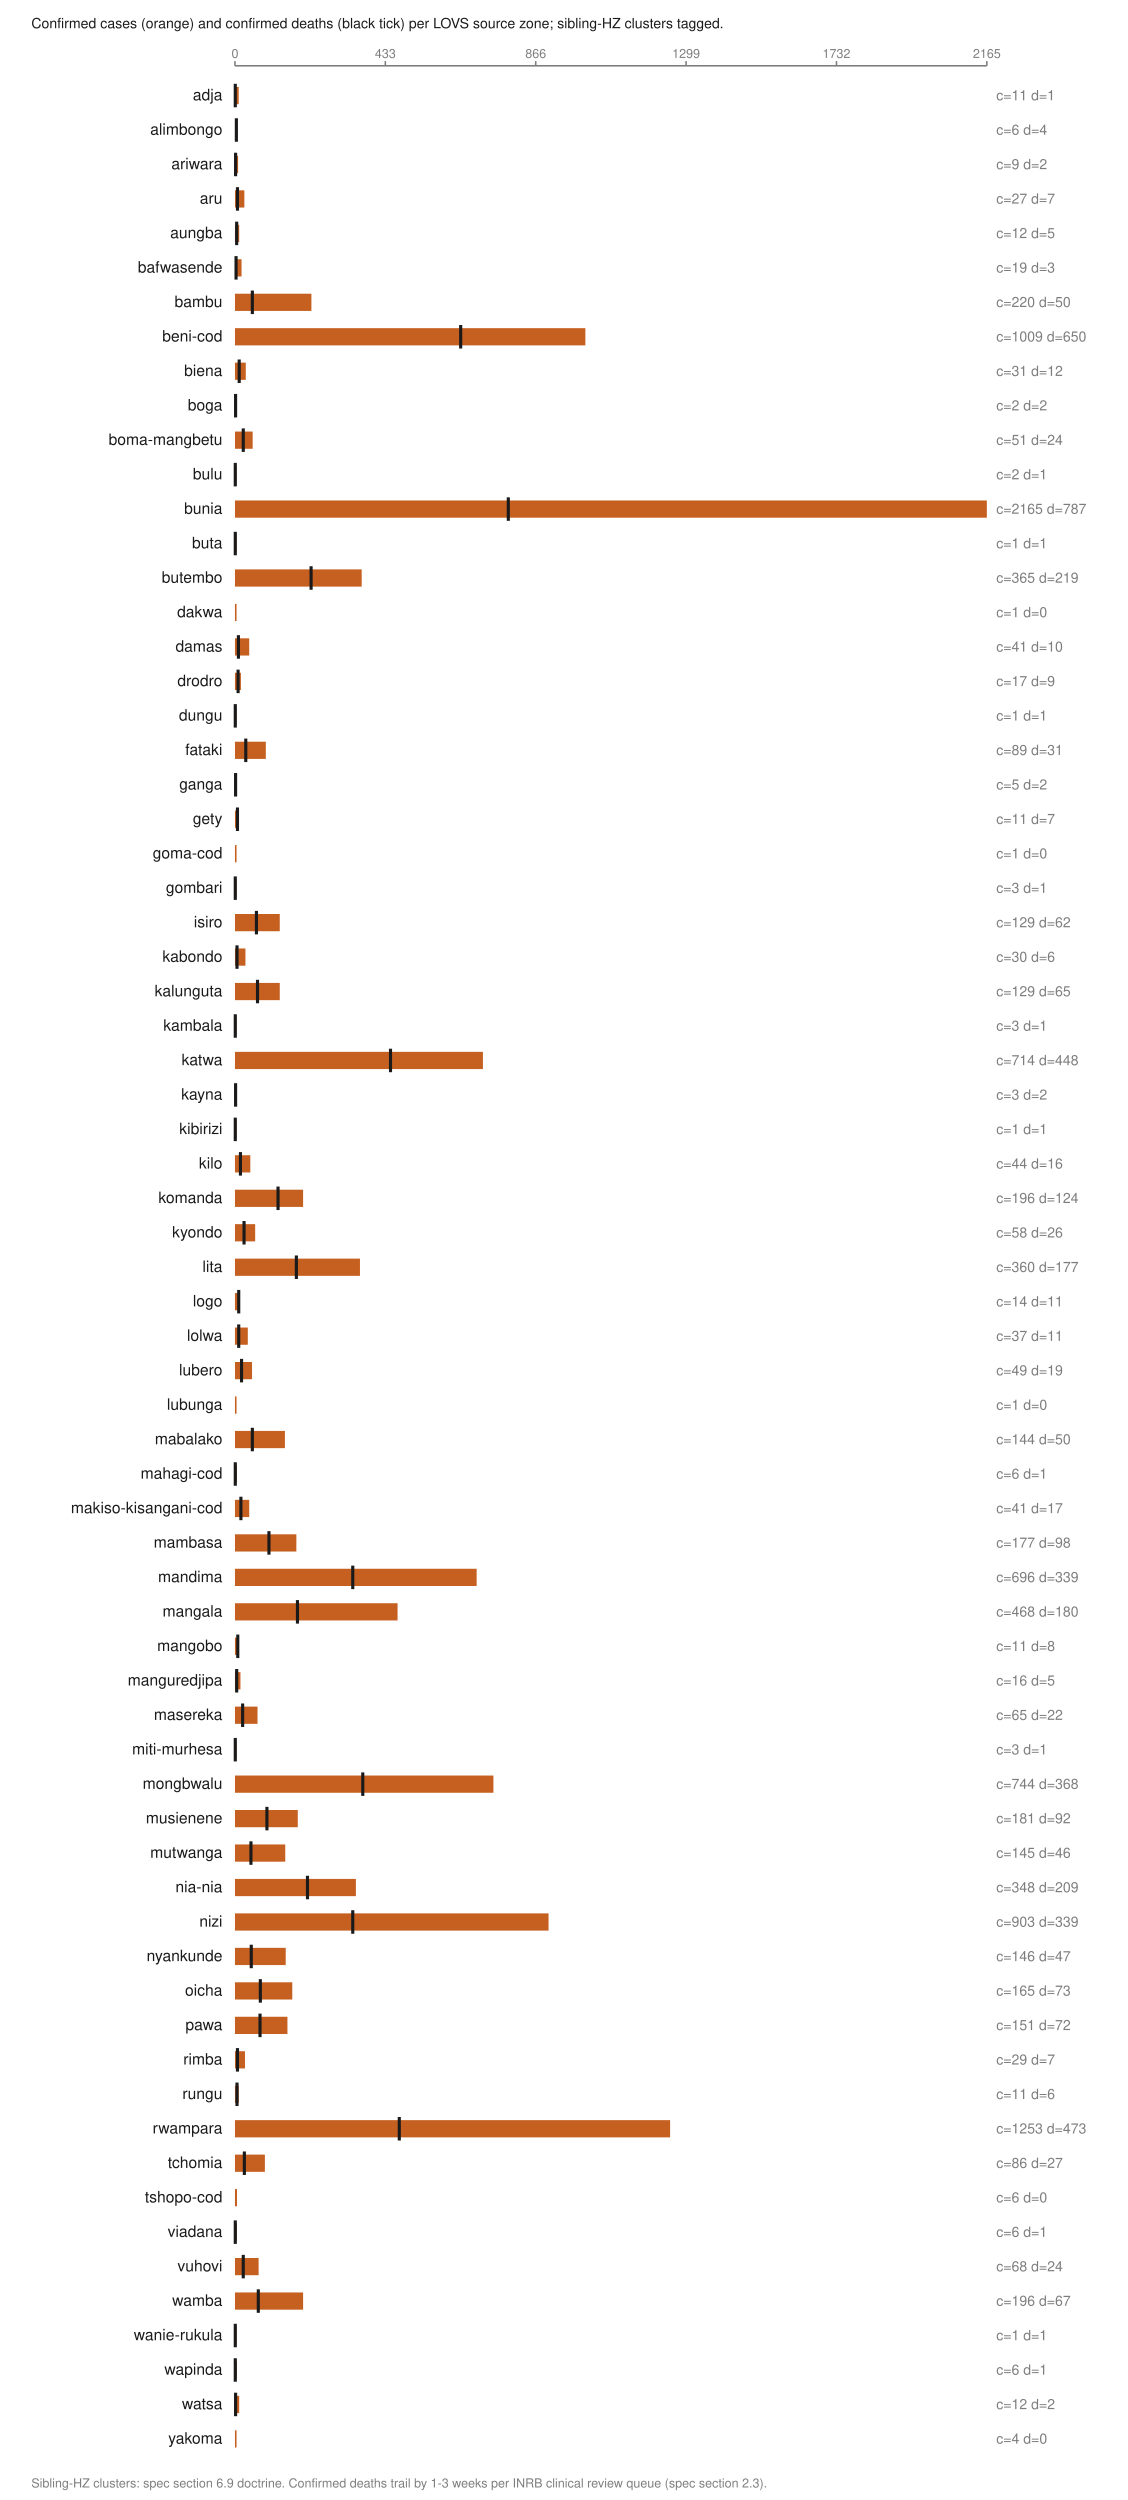
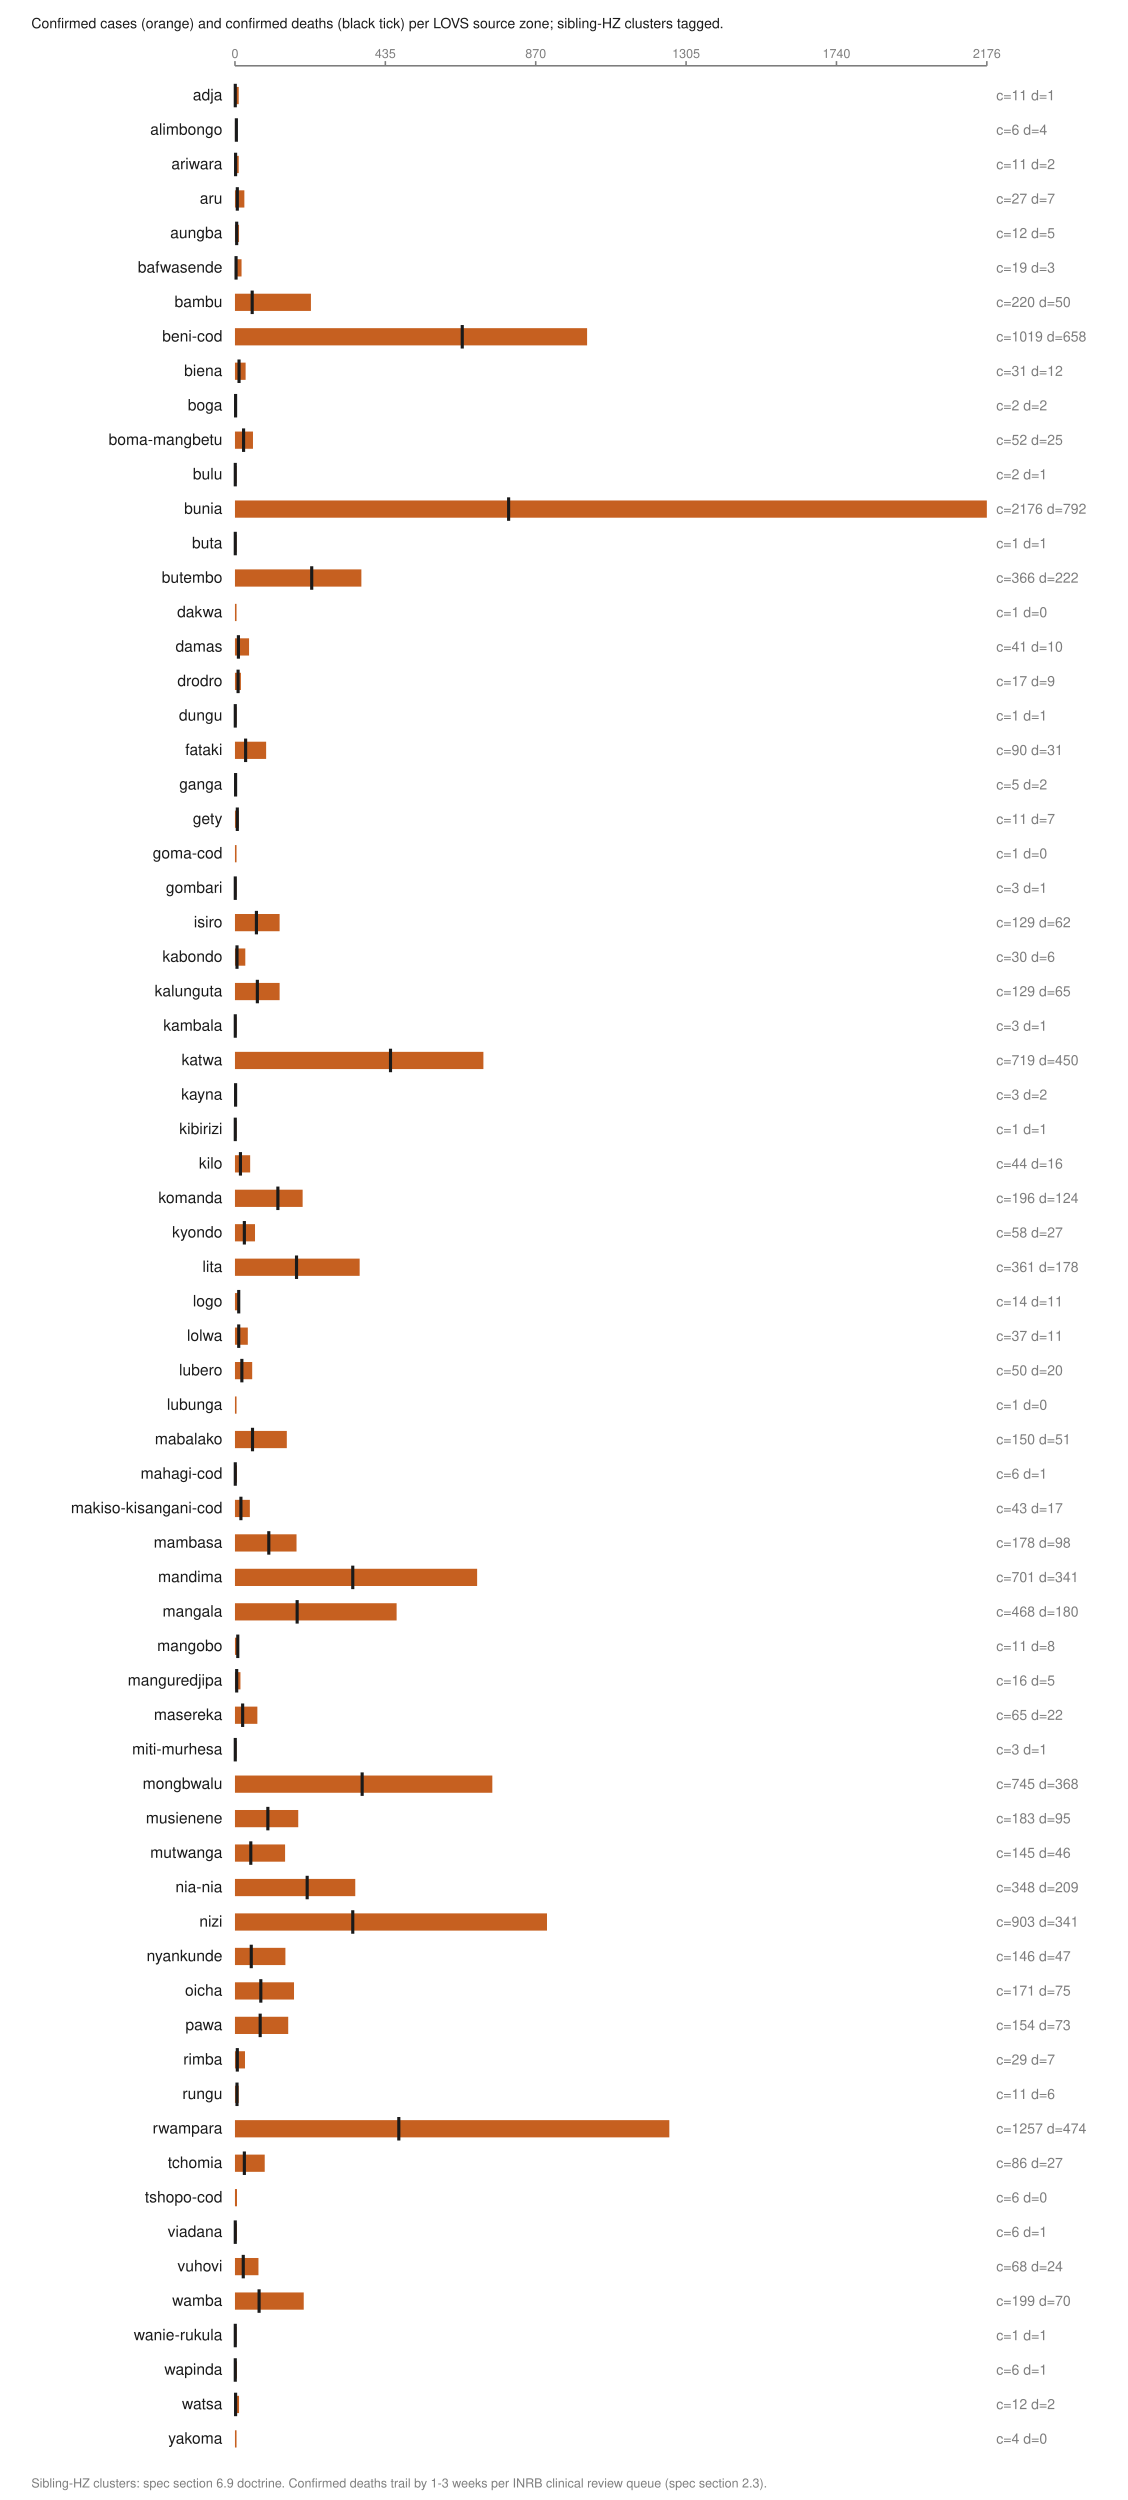
<svg xmlns="http://www.w3.org/2000/svg" viewBox="0 0 720 1596" width="720" height="1596" role="img" aria-labelledby="t">
  <text x="20.0" y="18.0" font-family="Helvetica,Arial,sans-serif" font-size="9" fill="#1a1a1a" font-weight="normal" text-anchor="start">Confirmed cases (orange) and confirmed deaths (black tick) per LOVS source zone; sibling-HZ clusters tagged.</text>
  <line x1="150.0" y1="42.0" x2="630.0" y2="42.0" stroke="#7d7d7d" stroke-width="1" />
  <line x1="150.0" y1="39.0" x2="150.0" y2="42.0" stroke="#7d7d7d" stroke-width="1" />
  <text x="150.0" y="37.0" font-family="Helvetica,Arial,sans-serif" font-size="8" fill="#7d7d7d" font-weight="normal" text-anchor="middle">0</text>
  <line x1="246.0" y1="39.0" x2="246.0" y2="42.0" stroke="#7d7d7d" stroke-width="1" />
-   <text x="246.0" y="37.0" font-family="Helvetica,Arial,sans-serif" font-size="8" fill="#7d7d7d" font-weight="normal" text-anchor="middle">433</text>
+   <text x="246.0" y="37.0" font-family="Helvetica,Arial,sans-serif" font-size="8" fill="#7d7d7d" font-weight="normal" text-anchor="middle">435</text>
  <line x1="342.0" y1="39.0" x2="342.0" y2="42.0" stroke="#7d7d7d" stroke-width="1" />
-   <text x="342.0" y="37.0" font-family="Helvetica,Arial,sans-serif" font-size="8" fill="#7d7d7d" font-weight="normal" text-anchor="middle">866</text>
+   <text x="342.0" y="37.0" font-family="Helvetica,Arial,sans-serif" font-size="8" fill="#7d7d7d" font-weight="normal" text-anchor="middle">870</text>
  <line x1="438.0" y1="39.0" x2="438.0" y2="42.0" stroke="#7d7d7d" stroke-width="1" />
-   <text x="438.0" y="37.0" font-family="Helvetica,Arial,sans-serif" font-size="8" fill="#7d7d7d" font-weight="normal" text-anchor="middle">1299</text>
+   <text x="438.0" y="37.0" font-family="Helvetica,Arial,sans-serif" font-size="8" fill="#7d7d7d" font-weight="normal" text-anchor="middle">1305</text>
  <line x1="534.0" y1="39.0" x2="534.0" y2="42.0" stroke="#7d7d7d" stroke-width="1" />
-   <text x="534.0" y="37.0" font-family="Helvetica,Arial,sans-serif" font-size="8" fill="#7d7d7d" font-weight="normal" text-anchor="middle">1732</text>
+   <text x="534.0" y="37.0" font-family="Helvetica,Arial,sans-serif" font-size="8" fill="#7d7d7d" font-weight="normal" text-anchor="middle">1740</text>
  <line x1="630.0" y1="39.0" x2="630.0" y2="42.0" stroke="#7d7d7d" stroke-width="1" />
-   <text x="630.0" y="37.0" font-family="Helvetica,Arial,sans-serif" font-size="8" fill="#7d7d7d" font-weight="normal" text-anchor="middle">2165</text>
+   <text x="630.0" y="37.0" font-family="Helvetica,Arial,sans-serif" font-size="8" fill="#7d7d7d" font-weight="normal" text-anchor="middle">2176</text>
  <text x="142.0" y="64.0" font-family="Helvetica,Arial,sans-serif" font-size="10" fill="#1a1a1a" font-weight="normal" text-anchor="end">adja</text>
  <rect x="150.0" y="55.5" width="2.4" height="11.0" fill="#c66020" />
  <line x1="150.2" y1="53.5" x2="150.2" y2="68.5" stroke="#1a1a1a" stroke-width="2" />
  <text x="636.0" y="64.0" font-family="Helvetica,Arial,sans-serif" font-size="9" fill="#7d7d7d" font-weight="normal" text-anchor="start">c=11 d=1</text>
  <text x="142.0" y="86.0" font-family="Helvetica,Arial,sans-serif" font-size="10" fill="#1a1a1a" font-weight="normal" text-anchor="end">alimbongo</text>
  <rect x="150.0" y="77.5" width="1.3" height="11.0" fill="#c66020" />
  <line x1="150.9" y1="75.5" x2="150.9" y2="90.5" stroke="#1a1a1a" stroke-width="2" />
  <text x="636.0" y="86.0" font-family="Helvetica,Arial,sans-serif" font-size="9" fill="#7d7d7d" font-weight="normal" text-anchor="start">c=6 d=4</text>
  <text x="142.0" y="108.0" font-family="Helvetica,Arial,sans-serif" font-size="10" fill="#1a1a1a" font-weight="normal" text-anchor="end">ariwara</text>
-   <rect x="150.0" y="99.5" width="2.0" height="11.0" fill="#c66020" />
+   <rect x="150.0" y="99.5" width="2.4" height="11.0" fill="#c66020" />
  <line x1="150.4" y1="97.5" x2="150.4" y2="112.5" stroke="#1a1a1a" stroke-width="2" />
-   <text x="636.0" y="108.0" font-family="Helvetica,Arial,sans-serif" font-size="9" fill="#7d7d7d" font-weight="normal" text-anchor="start">c=9 d=2</text>
+   <text x="636.0" y="108.0" font-family="Helvetica,Arial,sans-serif" font-size="9" fill="#7d7d7d" font-weight="normal" text-anchor="start">c=11 d=2</text>
  <text x="142.0" y="130.0" font-family="Helvetica,Arial,sans-serif" font-size="10" fill="#1a1a1a" font-weight="normal" text-anchor="end">aru</text>
  <rect x="150.0" y="121.5" width="6.0" height="11.0" fill="#c66020" />
-   <line x1="151.6" y1="119.5" x2="151.6" y2="134.5" stroke="#1a1a1a" stroke-width="2" />
+   <line x1="151.5" y1="119.5" x2="151.5" y2="134.5" stroke="#1a1a1a" stroke-width="2" />
  <text x="636.0" y="130.0" font-family="Helvetica,Arial,sans-serif" font-size="9" fill="#7d7d7d" font-weight="normal" text-anchor="start">c=27 d=7</text>
  <text x="142.0" y="152.0" font-family="Helvetica,Arial,sans-serif" font-size="10" fill="#1a1a1a" font-weight="normal" text-anchor="end">aungba</text>
-   <rect x="150.0" y="143.5" width="2.7" height="11.0" fill="#c66020" />
+   <rect x="150.0" y="143.5" width="2.6" height="11.0" fill="#c66020" />
  <line x1="151.1" y1="141.5" x2="151.1" y2="156.5" stroke="#1a1a1a" stroke-width="2" />
  <text x="636.0" y="152.0" font-family="Helvetica,Arial,sans-serif" font-size="9" fill="#7d7d7d" font-weight="normal" text-anchor="start">c=12 d=5</text>
  <text x="142.0" y="174.0" font-family="Helvetica,Arial,sans-serif" font-size="10" fill="#1a1a1a" font-weight="normal" text-anchor="end">bafwasende</text>
  <rect x="150.0" y="165.5" width="4.2" height="11.0" fill="#c66020" />
  <line x1="150.7" y1="163.5" x2="150.7" y2="178.5" stroke="#1a1a1a" stroke-width="2" />
  <text x="636.0" y="174.0" font-family="Helvetica,Arial,sans-serif" font-size="9" fill="#7d7d7d" font-weight="normal" text-anchor="start">c=19 d=3</text>
  <text x="142.0" y="196.0" font-family="Helvetica,Arial,sans-serif" font-size="10" fill="#1a1a1a" font-weight="normal" text-anchor="end">bambu</text>
-   <rect x="150.0" y="187.5" width="48.8" height="11.0" fill="#c66020" />
-   <line x1="161.1" y1="185.5" x2="161.1" y2="200.5" stroke="#1a1a1a" stroke-width="2" />
+   <rect x="150.0" y="187.5" width="48.5" height="11.0" fill="#c66020" />
+   <line x1="161.0" y1="185.5" x2="161.0" y2="200.5" stroke="#1a1a1a" stroke-width="2" />
  <text x="636.0" y="196.0" font-family="Helvetica,Arial,sans-serif" font-size="9" fill="#7d7d7d" font-weight="normal" text-anchor="start">c=220 d=50</text>
  <text x="142.0" y="218.0" font-family="Helvetica,Arial,sans-serif" font-size="10" fill="#1a1a1a" font-weight="normal" text-anchor="end">beni-cod</text>
-   <rect x="150.0" y="209.5" width="223.7" height="11.0" fill="#c66020" />
-   <line x1="294.1" y1="207.5" x2="294.1" y2="222.5" stroke="#1a1a1a" stroke-width="2" />
-   <text x="636.0" y="218.0" font-family="Helvetica,Arial,sans-serif" font-size="9" fill="#7d7d7d" font-weight="normal" text-anchor="start">c=1009 d=650</text>
+   <rect x="150.0" y="209.5" width="224.8" height="11.0" fill="#c66020" />
+   <line x1="295.1" y1="207.5" x2="295.1" y2="222.5" stroke="#1a1a1a" stroke-width="2" />
+   <text x="636.0" y="218.0" font-family="Helvetica,Arial,sans-serif" font-size="9" fill="#7d7d7d" font-weight="normal" text-anchor="start">c=1019 d=658</text>
  <text x="142.0" y="240.0" font-family="Helvetica,Arial,sans-serif" font-size="10" fill="#1a1a1a" font-weight="normal" text-anchor="end">biena</text>
-   <rect x="150.0" y="231.5" width="6.9" height="11.0" fill="#c66020" />
-   <line x1="152.7" y1="229.5" x2="152.7" y2="244.5" stroke="#1a1a1a" stroke-width="2" />
+   <rect x="150.0" y="231.5" width="6.8" height="11.0" fill="#c66020" />
+   <line x1="152.6" y1="229.5" x2="152.6" y2="244.5" stroke="#1a1a1a" stroke-width="2" />
  <text x="636.0" y="240.0" font-family="Helvetica,Arial,sans-serif" font-size="9" fill="#7d7d7d" font-weight="normal" text-anchor="start">c=31 d=12</text>
  <text x="142.0" y="262.0" font-family="Helvetica,Arial,sans-serif" font-size="10" fill="#1a1a1a" font-weight="normal" text-anchor="end">boga</text>
  <rect x="150.0" y="253.5" width="1.0" height="11.0" fill="#c66020" />
  <line x1="150.4" y1="251.5" x2="150.4" y2="266.5" stroke="#1a1a1a" stroke-width="2" />
  <text x="636.0" y="262.0" font-family="Helvetica,Arial,sans-serif" font-size="9" fill="#7d7d7d" font-weight="normal" text-anchor="start">c=2 d=2</text>
  <text x="142.0" y="284.0" font-family="Helvetica,Arial,sans-serif" font-size="10" fill="#1a1a1a" font-weight="normal" text-anchor="end">boma-mangbetu</text>
-   <rect x="150.0" y="275.5" width="11.3" height="11.0" fill="#c66020" />
-   <line x1="155.3" y1="273.5" x2="155.3" y2="288.5" stroke="#1a1a1a" stroke-width="2" />
-   <text x="636.0" y="284.0" font-family="Helvetica,Arial,sans-serif" font-size="9" fill="#7d7d7d" font-weight="normal" text-anchor="start">c=51 d=24</text>
+   <rect x="150.0" y="275.5" width="11.5" height="11.0" fill="#c66020" />
+   <line x1="155.5" y1="273.5" x2="155.5" y2="288.5" stroke="#1a1a1a" stroke-width="2" />
+   <text x="636.0" y="284.0" font-family="Helvetica,Arial,sans-serif" font-size="9" fill="#7d7d7d" font-weight="normal" text-anchor="start">c=52 d=25</text>
  <text x="142.0" y="306.0" font-family="Helvetica,Arial,sans-serif" font-size="10" fill="#1a1a1a" font-weight="normal" text-anchor="end">bulu</text>
  <rect x="150.0" y="297.5" width="1.0" height="11.0" fill="#c66020" />
  <line x1="150.2" y1="295.5" x2="150.2" y2="310.5" stroke="#1a1a1a" stroke-width="2" />
  <text x="636.0" y="306.0" font-family="Helvetica,Arial,sans-serif" font-size="9" fill="#7d7d7d" font-weight="normal" text-anchor="start">c=2 d=1</text>
  <text x="142.0" y="328.0" font-family="Helvetica,Arial,sans-serif" font-size="10" fill="#1a1a1a" font-weight="normal" text-anchor="end">bunia</text>
  <rect x="150.0" y="319.5" width="480.0" height="11.0" fill="#c66020" />
-   <line x1="324.5" y1="317.5" x2="324.5" y2="332.5" stroke="#1a1a1a" stroke-width="2" />
-   <text x="636.0" y="328.0" font-family="Helvetica,Arial,sans-serif" font-size="9" fill="#7d7d7d" font-weight="normal" text-anchor="start">c=2165 d=787</text>
+   <line x1="324.7" y1="317.5" x2="324.7" y2="332.5" stroke="#1a1a1a" stroke-width="2" />
+   <text x="636.0" y="328.0" font-family="Helvetica,Arial,sans-serif" font-size="9" fill="#7d7d7d" font-weight="normal" text-anchor="start">c=2176 d=792</text>
  <text x="142.0" y="350.0" font-family="Helvetica,Arial,sans-serif" font-size="10" fill="#1a1a1a" font-weight="normal" text-anchor="end">buta</text>
  <rect x="150.0" y="341.5" width="1.0" height="11.0" fill="#c66020" />
  <line x1="150.2" y1="339.5" x2="150.2" y2="354.5" stroke="#1a1a1a" stroke-width="2" />
  <text x="636.0" y="350.0" font-family="Helvetica,Arial,sans-serif" font-size="9" fill="#7d7d7d" font-weight="normal" text-anchor="start">c=1 d=1</text>
  <text x="142.0" y="372.0" font-family="Helvetica,Arial,sans-serif" font-size="10" fill="#1a1a1a" font-weight="normal" text-anchor="end">butembo</text>
-   <rect x="150.0" y="363.5" width="80.9" height="11.0" fill="#c66020" />
-   <line x1="198.6" y1="361.5" x2="198.6" y2="376.5" stroke="#1a1a1a" stroke-width="2" />
-   <text x="636.0" y="372.0" font-family="Helvetica,Arial,sans-serif" font-size="9" fill="#7d7d7d" font-weight="normal" text-anchor="start">c=365 d=219</text>
+   <rect x="150.0" y="363.5" width="80.7" height="11.0" fill="#c66020" />
+   <line x1="199.0" y1="361.5" x2="199.0" y2="376.5" stroke="#1a1a1a" stroke-width="2" />
+   <text x="636.0" y="372.0" font-family="Helvetica,Arial,sans-serif" font-size="9" fill="#7d7d7d" font-weight="normal" text-anchor="start">c=366 d=222</text>
  <text x="142.0" y="394.0" font-family="Helvetica,Arial,sans-serif" font-size="10" fill="#1a1a1a" font-weight="normal" text-anchor="end">dakwa</text>
  <rect x="150.0" y="385.5" width="1.0" height="11.0" fill="#c66020" />
  <text x="636.0" y="394.0" font-family="Helvetica,Arial,sans-serif" font-size="9" fill="#7d7d7d" font-weight="normal" text-anchor="start">c=1 d=0</text>
  <text x="142.0" y="416.0" font-family="Helvetica,Arial,sans-serif" font-size="10" fill="#1a1a1a" font-weight="normal" text-anchor="end">damas</text>
-   <rect x="150.0" y="407.5" width="9.1" height="11.0" fill="#c66020" />
+   <rect x="150.0" y="407.5" width="9.0" height="11.0" fill="#c66020" />
  <line x1="152.2" y1="405.5" x2="152.2" y2="420.5" stroke="#1a1a1a" stroke-width="2" />
  <text x="636.0" y="416.0" font-family="Helvetica,Arial,sans-serif" font-size="9" fill="#7d7d7d" font-weight="normal" text-anchor="start">c=41 d=10</text>
  <text x="142.0" y="438.0" font-family="Helvetica,Arial,sans-serif" font-size="10" fill="#1a1a1a" font-weight="normal" text-anchor="end">drodro</text>
  <rect x="150.0" y="429.5" width="3.8" height="11.0" fill="#c66020" />
  <line x1="152.0" y1="427.5" x2="152.0" y2="442.5" stroke="#1a1a1a" stroke-width="2" />
  <text x="636.0" y="438.0" font-family="Helvetica,Arial,sans-serif" font-size="9" fill="#7d7d7d" font-weight="normal" text-anchor="start">c=17 d=9</text>
  <text x="142.0" y="460.0" font-family="Helvetica,Arial,sans-serif" font-size="10" fill="#1a1a1a" font-weight="normal" text-anchor="end">dungu</text>
  <rect x="150.0" y="451.5" width="1.0" height="11.0" fill="#c66020" />
  <line x1="150.2" y1="449.5" x2="150.2" y2="464.5" stroke="#1a1a1a" stroke-width="2" />
  <text x="636.0" y="460.0" font-family="Helvetica,Arial,sans-serif" font-size="9" fill="#7d7d7d" font-weight="normal" text-anchor="start">c=1 d=1</text>
  <text x="142.0" y="482.0" font-family="Helvetica,Arial,sans-serif" font-size="10" fill="#1a1a1a" font-weight="normal" text-anchor="end">fataki</text>
-   <rect x="150.0" y="473.5" width="19.7" height="11.0" fill="#c66020" />
-   <line x1="156.9" y1="471.5" x2="156.9" y2="486.5" stroke="#1a1a1a" stroke-width="2" />
-   <text x="636.0" y="482.0" font-family="Helvetica,Arial,sans-serif" font-size="9" fill="#7d7d7d" font-weight="normal" text-anchor="start">c=89 d=31</text>
+   <rect x="150.0" y="473.5" width="19.9" height="11.0" fill="#c66020" />
+   <line x1="156.8" y1="471.5" x2="156.8" y2="486.5" stroke="#1a1a1a" stroke-width="2" />
+   <text x="636.0" y="482.0" font-family="Helvetica,Arial,sans-serif" font-size="9" fill="#7d7d7d" font-weight="normal" text-anchor="start">c=90 d=31</text>
  <text x="142.0" y="504.0" font-family="Helvetica,Arial,sans-serif" font-size="10" fill="#1a1a1a" font-weight="normal" text-anchor="end">ganga</text>
  <rect x="150.0" y="495.5" width="1.1" height="11.0" fill="#c66020" />
  <line x1="150.4" y1="493.5" x2="150.4" y2="508.5" stroke="#1a1a1a" stroke-width="2" />
  <text x="636.0" y="504.0" font-family="Helvetica,Arial,sans-serif" font-size="9" fill="#7d7d7d" font-weight="normal" text-anchor="start">c=5 d=2</text>
  <text x="142.0" y="526.0" font-family="Helvetica,Arial,sans-serif" font-size="10" fill="#1a1a1a" font-weight="normal" text-anchor="end">gety</text>
  <rect x="150.0" y="517.5" width="2.4" height="11.0" fill="#c66020" />
-   <line x1="151.6" y1="515.5" x2="151.6" y2="530.5" stroke="#1a1a1a" stroke-width="2" />
+   <line x1="151.5" y1="515.5" x2="151.5" y2="530.5" stroke="#1a1a1a" stroke-width="2" />
  <text x="636.0" y="526.0" font-family="Helvetica,Arial,sans-serif" font-size="9" fill="#7d7d7d" font-weight="normal" text-anchor="start">c=11 d=7</text>
  <text x="142.0" y="548.0" font-family="Helvetica,Arial,sans-serif" font-size="10" fill="#1a1a1a" font-weight="normal" text-anchor="end">goma-cod</text>
  <rect x="150.0" y="539.5" width="1.0" height="11.0" fill="#c66020" />
  <text x="636.0" y="548.0" font-family="Helvetica,Arial,sans-serif" font-size="9" fill="#7d7d7d" font-weight="normal" text-anchor="start">c=1 d=0</text>
  <text x="142.0" y="570.0" font-family="Helvetica,Arial,sans-serif" font-size="10" fill="#1a1a1a" font-weight="normal" text-anchor="end">gombari</text>
  <rect x="150.0" y="561.5" width="1.0" height="11.0" fill="#c66020" />
  <line x1="150.2" y1="559.5" x2="150.2" y2="574.5" stroke="#1a1a1a" stroke-width="2" />
  <text x="636.0" y="570.0" font-family="Helvetica,Arial,sans-serif" font-size="9" fill="#7d7d7d" font-weight="normal" text-anchor="start">c=3 d=1</text>
  <text x="142.0" y="592.0" font-family="Helvetica,Arial,sans-serif" font-size="10" fill="#1a1a1a" font-weight="normal" text-anchor="end">isiro</text>
-   <rect x="150.0" y="583.5" width="28.6" height="11.0" fill="#c66020" />
+   <rect x="150.0" y="583.5" width="28.5" height="11.0" fill="#c66020" />
  <line x1="163.7" y1="581.5" x2="163.7" y2="596.5" stroke="#1a1a1a" stroke-width="2" />
  <text x="636.0" y="592.0" font-family="Helvetica,Arial,sans-serif" font-size="9" fill="#7d7d7d" font-weight="normal" text-anchor="start">c=129 d=62</text>
  <text x="142.0" y="614.0" font-family="Helvetica,Arial,sans-serif" font-size="10" fill="#1a1a1a" font-weight="normal" text-anchor="end">kabondo</text>
-   <rect x="150.0" y="605.5" width="6.7" height="11.0" fill="#c66020" />
+   <rect x="150.0" y="605.5" width="6.6" height="11.0" fill="#c66020" />
  <line x1="151.3" y1="603.5" x2="151.3" y2="618.5" stroke="#1a1a1a" stroke-width="2" />
  <text x="636.0" y="614.0" font-family="Helvetica,Arial,sans-serif" font-size="9" fill="#7d7d7d" font-weight="normal" text-anchor="start">c=30 d=6</text>
  <text x="142.0" y="636.0" font-family="Helvetica,Arial,sans-serif" font-size="10" fill="#1a1a1a" font-weight="normal" text-anchor="end">kalunguta</text>
-   <rect x="150.0" y="627.5" width="28.6" height="11.0" fill="#c66020" />
-   <line x1="164.4" y1="625.5" x2="164.4" y2="640.5" stroke="#1a1a1a" stroke-width="2" />
+   <rect x="150.0" y="627.5" width="28.5" height="11.0" fill="#c66020" />
+   <line x1="164.3" y1="625.5" x2="164.3" y2="640.5" stroke="#1a1a1a" stroke-width="2" />
  <text x="636.0" y="636.0" font-family="Helvetica,Arial,sans-serif" font-size="9" fill="#7d7d7d" font-weight="normal" text-anchor="start">c=129 d=65</text>
  <text x="142.0" y="658.0" font-family="Helvetica,Arial,sans-serif" font-size="10" fill="#1a1a1a" font-weight="normal" text-anchor="end">kambala</text>
  <rect x="150.0" y="649.5" width="1.0" height="11.0" fill="#c66020" />
  <line x1="150.2" y1="647.5" x2="150.2" y2="662.5" stroke="#1a1a1a" stroke-width="2" />
  <text x="636.0" y="658.0" font-family="Helvetica,Arial,sans-serif" font-size="9" fill="#7d7d7d" font-weight="normal" text-anchor="start">c=3 d=1</text>
  <text x="142.0" y="680.0" font-family="Helvetica,Arial,sans-serif" font-size="10" fill="#1a1a1a" font-weight="normal" text-anchor="end">katwa</text>
-   <rect x="150.0" y="671.5" width="158.3" height="11.0" fill="#c66020" />
+   <rect x="150.0" y="671.5" width="158.6" height="11.0" fill="#c66020" />
  <line x1="249.3" y1="669.5" x2="249.3" y2="684.5" stroke="#1a1a1a" stroke-width="2" />
-   <text x="636.0" y="680.0" font-family="Helvetica,Arial,sans-serif" font-size="9" fill="#7d7d7d" font-weight="normal" text-anchor="start">c=714 d=448</text>
+   <text x="636.0" y="680.0" font-family="Helvetica,Arial,sans-serif" font-size="9" fill="#7d7d7d" font-weight="normal" text-anchor="start">c=719 d=450</text>
  <text x="142.0" y="702.0" font-family="Helvetica,Arial,sans-serif" font-size="10" fill="#1a1a1a" font-weight="normal" text-anchor="end">kayna</text>
  <rect x="150.0" y="693.5" width="1.0" height="11.0" fill="#c66020" />
  <line x1="150.4" y1="691.5" x2="150.4" y2="706.5" stroke="#1a1a1a" stroke-width="2" />
  <text x="636.0" y="702.0" font-family="Helvetica,Arial,sans-serif" font-size="9" fill="#7d7d7d" font-weight="normal" text-anchor="start">c=3 d=2</text>
  <text x="142.0" y="724.0" font-family="Helvetica,Arial,sans-serif" font-size="10" fill="#1a1a1a" font-weight="normal" text-anchor="end">kibirizi</text>
  <rect x="150.0" y="715.5" width="1.0" height="11.0" fill="#c66020" />
  <line x1="150.2" y1="713.5" x2="150.2" y2="728.5" stroke="#1a1a1a" stroke-width="2" />
  <text x="636.0" y="724.0" font-family="Helvetica,Arial,sans-serif" font-size="9" fill="#7d7d7d" font-weight="normal" text-anchor="start">c=1 d=1</text>
  <text x="142.0" y="746.0" font-family="Helvetica,Arial,sans-serif" font-size="10" fill="#1a1a1a" font-weight="normal" text-anchor="end">kilo</text>
-   <rect x="150.0" y="737.5" width="9.8" height="11.0" fill="#c66020" />
+   <rect x="150.0" y="737.5" width="9.7" height="11.0" fill="#c66020" />
  <line x1="153.5" y1="735.5" x2="153.5" y2="750.5" stroke="#1a1a1a" stroke-width="2" />
  <text x="636.0" y="746.0" font-family="Helvetica,Arial,sans-serif" font-size="9" fill="#7d7d7d" font-weight="normal" text-anchor="start">c=44 d=16</text>
  <text x="142.0" y="768.0" font-family="Helvetica,Arial,sans-serif" font-size="10" fill="#1a1a1a" font-weight="normal" text-anchor="end">komanda</text>
-   <rect x="150.0" y="759.5" width="43.5" height="11.0" fill="#c66020" />
-   <line x1="177.5" y1="757.5" x2="177.5" y2="772.5" stroke="#1a1a1a" stroke-width="2" />
+   <rect x="150.0" y="759.5" width="43.2" height="11.0" fill="#c66020" />
+   <line x1="177.4" y1="757.5" x2="177.4" y2="772.5" stroke="#1a1a1a" stroke-width="2" />
  <text x="636.0" y="768.0" font-family="Helvetica,Arial,sans-serif" font-size="9" fill="#7d7d7d" font-weight="normal" text-anchor="start">c=196 d=124</text>
  <text x="142.0" y="790.0" font-family="Helvetica,Arial,sans-serif" font-size="10" fill="#1a1a1a" font-weight="normal" text-anchor="end">kyondo</text>
-   <rect x="150.0" y="781.5" width="12.9" height="11.0" fill="#c66020" />
-   <line x1="155.8" y1="779.5" x2="155.8" y2="794.5" stroke="#1a1a1a" stroke-width="2" />
-   <text x="636.0" y="790.0" font-family="Helvetica,Arial,sans-serif" font-size="9" fill="#7d7d7d" font-weight="normal" text-anchor="start">c=58 d=26</text>
+   <rect x="150.0" y="781.5" width="12.8" height="11.0" fill="#c66020" />
+   <line x1="156.0" y1="779.5" x2="156.0" y2="794.5" stroke="#1a1a1a" stroke-width="2" />
+   <text x="636.0" y="790.0" font-family="Helvetica,Arial,sans-serif" font-size="9" fill="#7d7d7d" font-weight="normal" text-anchor="start">c=58 d=27</text>
  <text x="142.0" y="812.0" font-family="Helvetica,Arial,sans-serif" font-size="10" fill="#1a1a1a" font-weight="normal" text-anchor="end">lita</text>
-   <rect x="150.0" y="803.5" width="79.8" height="11.0" fill="#c66020" />
-   <line x1="189.2" y1="801.5" x2="189.2" y2="816.5" stroke="#1a1a1a" stroke-width="2" />
-   <text x="636.0" y="812.0" font-family="Helvetica,Arial,sans-serif" font-size="9" fill="#7d7d7d" font-weight="normal" text-anchor="start">c=360 d=177</text>
+   <rect x="150.0" y="803.5" width="79.6" height="11.0" fill="#c66020" />
+   <line x1="189.3" y1="801.5" x2="189.3" y2="816.5" stroke="#1a1a1a" stroke-width="2" />
+   <text x="636.0" y="812.0" font-family="Helvetica,Arial,sans-serif" font-size="9" fill="#7d7d7d" font-weight="normal" text-anchor="start">c=361 d=178</text>
  <text x="142.0" y="834.0" font-family="Helvetica,Arial,sans-serif" font-size="10" fill="#1a1a1a" font-weight="normal" text-anchor="end">logo</text>
  <rect x="150.0" y="825.5" width="3.1" height="11.0" fill="#c66020" />
  <line x1="152.4" y1="823.5" x2="152.4" y2="838.5" stroke="#1a1a1a" stroke-width="2" />
  <text x="636.0" y="834.0" font-family="Helvetica,Arial,sans-serif" font-size="9" fill="#7d7d7d" font-weight="normal" text-anchor="start">c=14 d=11</text>
  <text x="142.0" y="856.0" font-family="Helvetica,Arial,sans-serif" font-size="10" fill="#1a1a1a" font-weight="normal" text-anchor="end">lolwa</text>
  <rect x="150.0" y="847.5" width="8.2" height="11.0" fill="#c66020" />
  <line x1="152.4" y1="845.5" x2="152.4" y2="860.5" stroke="#1a1a1a" stroke-width="2" />
  <text x="636.0" y="856.0" font-family="Helvetica,Arial,sans-serif" font-size="9" fill="#7d7d7d" font-weight="normal" text-anchor="start">c=37 d=11</text>
  <text x="142.0" y="878.0" font-family="Helvetica,Arial,sans-serif" font-size="10" fill="#1a1a1a" font-weight="normal" text-anchor="end">lubero</text>
-   <rect x="150.0" y="869.5" width="10.9" height="11.0" fill="#c66020" />
-   <line x1="154.2" y1="867.5" x2="154.2" y2="882.5" stroke="#1a1a1a" stroke-width="2" />
-   <text x="636.0" y="878.0" font-family="Helvetica,Arial,sans-serif" font-size="9" fill="#7d7d7d" font-weight="normal" text-anchor="start">c=49 d=19</text>
+   <rect x="150.0" y="869.5" width="11.0" height="11.0" fill="#c66020" />
+   <line x1="154.4" y1="867.5" x2="154.4" y2="882.5" stroke="#1a1a1a" stroke-width="2" />
+   <text x="636.0" y="878.0" font-family="Helvetica,Arial,sans-serif" font-size="9" fill="#7d7d7d" font-weight="normal" text-anchor="start">c=50 d=20</text>
  <text x="142.0" y="900.0" font-family="Helvetica,Arial,sans-serif" font-size="10" fill="#1a1a1a" font-weight="normal" text-anchor="end">lubunga</text>
  <rect x="150.0" y="891.5" width="1.0" height="11.0" fill="#c66020" />
  <text x="636.0" y="900.0" font-family="Helvetica,Arial,sans-serif" font-size="9" fill="#7d7d7d" font-weight="normal" text-anchor="start">c=1 d=0</text>
  <text x="142.0" y="922.0" font-family="Helvetica,Arial,sans-serif" font-size="10" fill="#1a1a1a" font-weight="normal" text-anchor="end">mabalako</text>
-   <rect x="150.0" y="913.5" width="31.9" height="11.0" fill="#c66020" />
-   <line x1="161.1" y1="911.5" x2="161.1" y2="926.5" stroke="#1a1a1a" stroke-width="2" />
-   <text x="636.0" y="922.0" font-family="Helvetica,Arial,sans-serif" font-size="9" fill="#7d7d7d" font-weight="normal" text-anchor="start">c=144 d=50</text>
+   <rect x="150.0" y="913.5" width="33.1" height="11.0" fill="#c66020" />
+   <line x1="161.2" y1="911.5" x2="161.2" y2="926.5" stroke="#1a1a1a" stroke-width="2" />
+   <text x="636.0" y="922.0" font-family="Helvetica,Arial,sans-serif" font-size="9" fill="#7d7d7d" font-weight="normal" text-anchor="start">c=150 d=51</text>
  <text x="142.0" y="944.0" font-family="Helvetica,Arial,sans-serif" font-size="10" fill="#1a1a1a" font-weight="normal" text-anchor="end">mahagi-cod</text>
  <rect x="150.0" y="935.5" width="1.3" height="11.0" fill="#c66020" />
  <line x1="150.2" y1="933.5" x2="150.2" y2="948.5" stroke="#1a1a1a" stroke-width="2" />
  <text x="636.0" y="944.0" font-family="Helvetica,Arial,sans-serif" font-size="9" fill="#7d7d7d" font-weight="normal" text-anchor="start">c=6 d=1</text>
  <text x="142.0" y="966.0" font-family="Helvetica,Arial,sans-serif" font-size="10" fill="#1a1a1a" font-weight="normal" text-anchor="end">makiso-kisangani-cod</text>
-   <rect x="150.0" y="957.5" width="9.1" height="11.0" fill="#c66020" />
+   <rect x="150.0" y="957.5" width="9.5" height="11.0" fill="#c66020" />
  <line x1="153.8" y1="955.5" x2="153.8" y2="970.5" stroke="#1a1a1a" stroke-width="2" />
-   <text x="636.0" y="966.0" font-family="Helvetica,Arial,sans-serif" font-size="9" fill="#7d7d7d" font-weight="normal" text-anchor="start">c=41 d=17</text>
+   <text x="636.0" y="966.0" font-family="Helvetica,Arial,sans-serif" font-size="9" fill="#7d7d7d" font-weight="normal" text-anchor="start">c=43 d=17</text>
  <text x="142.0" y="988.0" font-family="Helvetica,Arial,sans-serif" font-size="10" fill="#1a1a1a" font-weight="normal" text-anchor="end">mambasa</text>
-   <rect x="150.0" y="979.5" width="39.2" height="11.0" fill="#c66020" />
-   <line x1="171.7" y1="977.5" x2="171.7" y2="992.5" stroke="#1a1a1a" stroke-width="2" />
-   <text x="636.0" y="988.0" font-family="Helvetica,Arial,sans-serif" font-size="9" fill="#7d7d7d" font-weight="normal" text-anchor="start">c=177 d=98</text>
+   <rect x="150.0" y="979.5" width="39.3" height="11.0" fill="#c66020" />
+   <line x1="171.6" y1="977.5" x2="171.6" y2="992.5" stroke="#1a1a1a" stroke-width="2" />
+   <text x="636.0" y="988.0" font-family="Helvetica,Arial,sans-serif" font-size="9" fill="#7d7d7d" font-weight="normal" text-anchor="start">c=178 d=98</text>
  <text x="142.0" y="1010.0" font-family="Helvetica,Arial,sans-serif" font-size="10" fill="#1a1a1a" font-weight="normal" text-anchor="end">mandima</text>
-   <rect x="150.0" y="1001.5" width="154.3" height="11.0" fill="#c66020" />
+   <rect x="150.0" y="1001.5" width="154.6" height="11.0" fill="#c66020" />
  <line x1="225.2" y1="999.5" x2="225.2" y2="1014.5" stroke="#1a1a1a" stroke-width="2" />
-   <text x="636.0" y="1010.0" font-family="Helvetica,Arial,sans-serif" font-size="9" fill="#7d7d7d" font-weight="normal" text-anchor="start">c=696 d=339</text>
+   <text x="636.0" y="1010.0" font-family="Helvetica,Arial,sans-serif" font-size="9" fill="#7d7d7d" font-weight="normal" text-anchor="start">c=701 d=341</text>
  <text x="142.0" y="1032.0" font-family="Helvetica,Arial,sans-serif" font-size="10" fill="#1a1a1a" font-weight="normal" text-anchor="end">mangala</text>
-   <rect x="150.0" y="1023.5" width="103.8" height="11.0" fill="#c66020" />
-   <line x1="189.9" y1="1021.5" x2="189.9" y2="1036.5" stroke="#1a1a1a" stroke-width="2" />
+   <rect x="150.0" y="1023.5" width="103.2" height="11.0" fill="#c66020" />
+   <line x1="189.7" y1="1021.5" x2="189.7" y2="1036.5" stroke="#1a1a1a" stroke-width="2" />
  <text x="636.0" y="1032.0" font-family="Helvetica,Arial,sans-serif" font-size="9" fill="#7d7d7d" font-weight="normal" text-anchor="start">c=468 d=180</text>
  <text x="142.0" y="1054.0" font-family="Helvetica,Arial,sans-serif" font-size="10" fill="#1a1a1a" font-weight="normal" text-anchor="end">mangobo</text>
  <rect x="150.0" y="1045.5" width="2.4" height="11.0" fill="#c66020" />
  <line x1="151.8" y1="1043.5" x2="151.8" y2="1058.5" stroke="#1a1a1a" stroke-width="2" />
  <text x="636.0" y="1054.0" font-family="Helvetica,Arial,sans-serif" font-size="9" fill="#7d7d7d" font-weight="normal" text-anchor="start">c=11 d=8</text>
  <text x="142.0" y="1076.0" font-family="Helvetica,Arial,sans-serif" font-size="10" fill="#1a1a1a" font-weight="normal" text-anchor="end">manguredjipa</text>
  <rect x="150.0" y="1067.5" width="3.5" height="11.0" fill="#c66020" />
  <line x1="151.1" y1="1065.5" x2="151.1" y2="1080.5" stroke="#1a1a1a" stroke-width="2" />
  <text x="636.0" y="1076.0" font-family="Helvetica,Arial,sans-serif" font-size="9" fill="#7d7d7d" font-weight="normal" text-anchor="start">c=16 d=5</text>
  <text x="142.0" y="1098.0" font-family="Helvetica,Arial,sans-serif" font-size="10" fill="#1a1a1a" font-weight="normal" text-anchor="end">masereka</text>
-   <rect x="150.0" y="1089.5" width="14.4" height="11.0" fill="#c66020" />
+   <rect x="150.0" y="1089.5" width="14.3" height="11.0" fill="#c66020" />
  <line x1="154.9" y1="1087.5" x2="154.9" y2="1102.5" stroke="#1a1a1a" stroke-width="2" />
  <text x="636.0" y="1098.0" font-family="Helvetica,Arial,sans-serif" font-size="9" fill="#7d7d7d" font-weight="normal" text-anchor="start">c=65 d=22</text>
  <text x="142.0" y="1120.0" font-family="Helvetica,Arial,sans-serif" font-size="10" fill="#1a1a1a" font-weight="normal" text-anchor="end">miti-murhesa</text>
  <rect x="150.0" y="1111.5" width="1.0" height="11.0" fill="#c66020" />
  <line x1="150.2" y1="1109.5" x2="150.2" y2="1124.5" stroke="#1a1a1a" stroke-width="2" />
  <text x="636.0" y="1120.0" font-family="Helvetica,Arial,sans-serif" font-size="9" fill="#7d7d7d" font-weight="normal" text-anchor="start">c=3 d=1</text>
  <text x="142.0" y="1142.0" font-family="Helvetica,Arial,sans-serif" font-size="10" fill="#1a1a1a" font-weight="normal" text-anchor="end">mongbwalu</text>
-   <rect x="150.0" y="1133.5" width="165.0" height="11.0" fill="#c66020" />
-   <line x1="231.6" y1="1131.5" x2="231.6" y2="1146.5" stroke="#1a1a1a" stroke-width="2" />
-   <text x="636.0" y="1142.0" font-family="Helvetica,Arial,sans-serif" font-size="9" fill="#7d7d7d" font-weight="normal" text-anchor="start">c=744 d=368</text>
+   <rect x="150.0" y="1133.5" width="164.3" height="11.0" fill="#c66020" />
+   <line x1="231.2" y1="1131.5" x2="231.2" y2="1146.5" stroke="#1a1a1a" stroke-width="2" />
+   <text x="636.0" y="1142.0" font-family="Helvetica,Arial,sans-serif" font-size="9" fill="#7d7d7d" font-weight="normal" text-anchor="start">c=745 d=368</text>
  <text x="142.0" y="1164.0" font-family="Helvetica,Arial,sans-serif" font-size="10" fill="#1a1a1a" font-weight="normal" text-anchor="end">musienene</text>
-   <rect x="150.0" y="1155.5" width="40.1" height="11.0" fill="#c66020" />
-   <line x1="170.4" y1="1153.5" x2="170.4" y2="1168.5" stroke="#1a1a1a" stroke-width="2" />
-   <text x="636.0" y="1164.0" font-family="Helvetica,Arial,sans-serif" font-size="9" fill="#7d7d7d" font-weight="normal" text-anchor="start">c=181 d=92</text>
+   <rect x="150.0" y="1155.5" width="40.4" height="11.0" fill="#c66020" />
+   <line x1="171.0" y1="1153.5" x2="171.0" y2="1168.5" stroke="#1a1a1a" stroke-width="2" />
+   <text x="636.0" y="1164.0" font-family="Helvetica,Arial,sans-serif" font-size="9" fill="#7d7d7d" font-weight="normal" text-anchor="start">c=183 d=95</text>
  <text x="142.0" y="1186.0" font-family="Helvetica,Arial,sans-serif" font-size="10" fill="#1a1a1a" font-weight="normal" text-anchor="end">mutwanga</text>
-   <rect x="150.0" y="1177.5" width="32.1" height="11.0" fill="#c66020" />
-   <line x1="160.2" y1="1175.5" x2="160.2" y2="1190.5" stroke="#1a1a1a" stroke-width="2" />
+   <rect x="150.0" y="1177.5" width="32.0" height="11.0" fill="#c66020" />
+   <line x1="160.1" y1="1175.5" x2="160.1" y2="1190.5" stroke="#1a1a1a" stroke-width="2" />
  <text x="636.0" y="1186.0" font-family="Helvetica,Arial,sans-serif" font-size="9" fill="#7d7d7d" font-weight="normal" text-anchor="start">c=145 d=46</text>
  <text x="142.0" y="1208.0" font-family="Helvetica,Arial,sans-serif" font-size="10" fill="#1a1a1a" font-weight="normal" text-anchor="end">nia-nia</text>
-   <rect x="150.0" y="1199.5" width="77.2" height="11.0" fill="#c66020" />
-   <line x1="196.3" y1="1197.5" x2="196.3" y2="1212.5" stroke="#1a1a1a" stroke-width="2" />
+   <rect x="150.0" y="1199.5" width="76.8" height="11.0" fill="#c66020" />
+   <line x1="196.1" y1="1197.5" x2="196.1" y2="1212.5" stroke="#1a1a1a" stroke-width="2" />
  <text x="636.0" y="1208.0" font-family="Helvetica,Arial,sans-serif" font-size="9" fill="#7d7d7d" font-weight="normal" text-anchor="start">c=348 d=209</text>
  <text x="142.0" y="1230.0" font-family="Helvetica,Arial,sans-serif" font-size="10" fill="#1a1a1a" font-weight="normal" text-anchor="end">nizi</text>
-   <rect x="150.0" y="1221.5" width="200.2" height="11.0" fill="#c66020" />
+   <rect x="150.0" y="1221.5" width="199.2" height="11.0" fill="#c66020" />
  <line x1="225.2" y1="1219.5" x2="225.2" y2="1234.5" stroke="#1a1a1a" stroke-width="2" />
-   <text x="636.0" y="1230.0" font-family="Helvetica,Arial,sans-serif" font-size="9" fill="#7d7d7d" font-weight="normal" text-anchor="start">c=903 d=339</text>
+   <text x="636.0" y="1230.0" font-family="Helvetica,Arial,sans-serif" font-size="9" fill="#7d7d7d" font-weight="normal" text-anchor="start">c=903 d=341</text>
  <text x="142.0" y="1252.0" font-family="Helvetica,Arial,sans-serif" font-size="10" fill="#1a1a1a" font-weight="normal" text-anchor="end">nyankunde</text>
-   <rect x="150.0" y="1243.5" width="32.4" height="11.0" fill="#c66020" />
+   <rect x="150.0" y="1243.5" width="32.2" height="11.0" fill="#c66020" />
  <line x1="160.4" y1="1241.5" x2="160.4" y2="1256.5" stroke="#1a1a1a" stroke-width="2" />
  <text x="636.0" y="1252.0" font-family="Helvetica,Arial,sans-serif" font-size="9" fill="#7d7d7d" font-weight="normal" text-anchor="start">c=146 d=47</text>
  <text x="142.0" y="1274.0" font-family="Helvetica,Arial,sans-serif" font-size="10" fill="#1a1a1a" font-weight="normal" text-anchor="end">oicha</text>
-   <rect x="150.0" y="1265.5" width="36.6" height="11.0" fill="#c66020" />
-   <line x1="166.2" y1="1263.5" x2="166.2" y2="1278.5" stroke="#1a1a1a" stroke-width="2" />
-   <text x="636.0" y="1274.0" font-family="Helvetica,Arial,sans-serif" font-size="9" fill="#7d7d7d" font-weight="normal" text-anchor="start">c=165 d=73</text>
+   <rect x="150.0" y="1265.5" width="37.7" height="11.0" fill="#c66020" />
+   <line x1="166.5" y1="1263.5" x2="166.5" y2="1278.5" stroke="#1a1a1a" stroke-width="2" />
+   <text x="636.0" y="1274.0" font-family="Helvetica,Arial,sans-serif" font-size="9" fill="#7d7d7d" font-weight="normal" text-anchor="start">c=171 d=75</text>
  <text x="142.0" y="1296.0" font-family="Helvetica,Arial,sans-serif" font-size="10" fill="#1a1a1a" font-weight="normal" text-anchor="end">pawa</text>
-   <rect x="150.0" y="1287.5" width="33.5" height="11.0" fill="#c66020" />
-   <line x1="166.0" y1="1285.5" x2="166.0" y2="1300.5" stroke="#1a1a1a" stroke-width="2" />
-   <text x="636.0" y="1296.0" font-family="Helvetica,Arial,sans-serif" font-size="9" fill="#7d7d7d" font-weight="normal" text-anchor="start">c=151 d=72</text>
+   <rect x="150.0" y="1287.5" width="34.0" height="11.0" fill="#c66020" />
+   <line x1="166.1" y1="1285.5" x2="166.1" y2="1300.5" stroke="#1a1a1a" stroke-width="2" />
+   <text x="636.0" y="1296.0" font-family="Helvetica,Arial,sans-serif" font-size="9" fill="#7d7d7d" font-weight="normal" text-anchor="start">c=154 d=73</text>
  <text x="142.0" y="1318.0" font-family="Helvetica,Arial,sans-serif" font-size="10" fill="#1a1a1a" font-weight="normal" text-anchor="end">rimba</text>
  <rect x="150.0" y="1309.5" width="6.4" height="11.0" fill="#c66020" />
-   <line x1="151.6" y1="1307.5" x2="151.6" y2="1322.5" stroke="#1a1a1a" stroke-width="2" />
+   <line x1="151.5" y1="1307.5" x2="151.5" y2="1322.5" stroke="#1a1a1a" stroke-width="2" />
  <text x="636.0" y="1318.0" font-family="Helvetica,Arial,sans-serif" font-size="9" fill="#7d7d7d" font-weight="normal" text-anchor="start">c=29 d=7</text>
  <text x="142.0" y="1340.0" font-family="Helvetica,Arial,sans-serif" font-size="10" fill="#1a1a1a" font-weight="normal" text-anchor="end">rungu</text>
  <rect x="150.0" y="1331.5" width="2.4" height="11.0" fill="#c66020" />
  <line x1="151.3" y1="1329.5" x2="151.3" y2="1344.5" stroke="#1a1a1a" stroke-width="2" />
  <text x="636.0" y="1340.0" font-family="Helvetica,Arial,sans-serif" font-size="9" fill="#7d7d7d" font-weight="normal" text-anchor="start">c=11 d=6</text>
  <text x="142.0" y="1362.0" font-family="Helvetica,Arial,sans-serif" font-size="10" fill="#1a1a1a" font-weight="normal" text-anchor="end">rwampara</text>
-   <rect x="150.0" y="1353.5" width="277.8" height="11.0" fill="#c66020" />
-   <line x1="254.9" y1="1351.5" x2="254.9" y2="1366.5" stroke="#1a1a1a" stroke-width="2" />
-   <text x="636.0" y="1362.0" font-family="Helvetica,Arial,sans-serif" font-size="9" fill="#7d7d7d" font-weight="normal" text-anchor="start">c=1253 d=473</text>
+   <rect x="150.0" y="1353.5" width="277.3" height="11.0" fill="#c66020" />
+   <line x1="254.6" y1="1351.5" x2="254.6" y2="1366.5" stroke="#1a1a1a" stroke-width="2" />
+   <text x="636.0" y="1362.0" font-family="Helvetica,Arial,sans-serif" font-size="9" fill="#7d7d7d" font-weight="normal" text-anchor="start">c=1257 d=474</text>
  <text x="142.0" y="1384.0" font-family="Helvetica,Arial,sans-serif" font-size="10" fill="#1a1a1a" font-weight="normal" text-anchor="end">tchomia</text>
-   <rect x="150.0" y="1375.5" width="19.1" height="11.0" fill="#c66020" />
+   <rect x="150.0" y="1375.5" width="19.0" height="11.0" fill="#c66020" />
  <line x1="156.0" y1="1373.5" x2="156.0" y2="1388.5" stroke="#1a1a1a" stroke-width="2" />
  <text x="636.0" y="1384.0" font-family="Helvetica,Arial,sans-serif" font-size="9" fill="#7d7d7d" font-weight="normal" text-anchor="start">c=86 d=27</text>
  <text x="142.0" y="1406.0" font-family="Helvetica,Arial,sans-serif" font-size="10" fill="#1a1a1a" font-weight="normal" text-anchor="end">tshopo-cod</text>
  <rect x="150.0" y="1397.5" width="1.3" height="11.0" fill="#c66020" />
  <text x="636.0" y="1406.0" font-family="Helvetica,Arial,sans-serif" font-size="9" fill="#7d7d7d" font-weight="normal" text-anchor="start">c=6 d=0</text>
  <text x="142.0" y="1428.0" font-family="Helvetica,Arial,sans-serif" font-size="10" fill="#1a1a1a" font-weight="normal" text-anchor="end">viadana</text>
  <rect x="150.0" y="1419.5" width="1.3" height="11.0" fill="#c66020" />
  <line x1="150.2" y1="1417.5" x2="150.2" y2="1432.5" stroke="#1a1a1a" stroke-width="2" />
  <text x="636.0" y="1428.0" font-family="Helvetica,Arial,sans-serif" font-size="9" fill="#7d7d7d" font-weight="normal" text-anchor="start">c=6 d=1</text>
  <text x="142.0" y="1450.0" font-family="Helvetica,Arial,sans-serif" font-size="10" fill="#1a1a1a" font-weight="normal" text-anchor="end">vuhovi</text>
-   <rect x="150.0" y="1441.5" width="15.1" height="11.0" fill="#c66020" />
+   <rect x="150.0" y="1441.5" width="15.0" height="11.0" fill="#c66020" />
  <line x1="155.3" y1="1439.5" x2="155.3" y2="1454.5" stroke="#1a1a1a" stroke-width="2" />
  <text x="636.0" y="1450.0" font-family="Helvetica,Arial,sans-serif" font-size="9" fill="#7d7d7d" font-weight="normal" text-anchor="start">c=68 d=24</text>
  <text x="142.0" y="1472.0" font-family="Helvetica,Arial,sans-serif" font-size="10" fill="#1a1a1a" font-weight="normal" text-anchor="end">wamba</text>
-   <rect x="150.0" y="1463.5" width="43.5" height="11.0" fill="#c66020" />
-   <line x1="164.9" y1="1461.5" x2="164.9" y2="1476.5" stroke="#1a1a1a" stroke-width="2" />
-   <text x="636.0" y="1472.0" font-family="Helvetica,Arial,sans-serif" font-size="9" fill="#7d7d7d" font-weight="normal" text-anchor="start">c=196 d=67</text>
+   <rect x="150.0" y="1463.5" width="43.9" height="11.0" fill="#c66020" />
+   <line x1="165.4" y1="1461.5" x2="165.4" y2="1476.5" stroke="#1a1a1a" stroke-width="2" />
+   <text x="636.0" y="1472.0" font-family="Helvetica,Arial,sans-serif" font-size="9" fill="#7d7d7d" font-weight="normal" text-anchor="start">c=199 d=70</text>
  <text x="142.0" y="1494.0" font-family="Helvetica,Arial,sans-serif" font-size="10" fill="#1a1a1a" font-weight="normal" text-anchor="end">wanie-rukula</text>
  <rect x="150.0" y="1485.5" width="1.0" height="11.0" fill="#c66020" />
  <line x1="150.2" y1="1483.5" x2="150.2" y2="1498.5" stroke="#1a1a1a" stroke-width="2" />
  <text x="636.0" y="1494.0" font-family="Helvetica,Arial,sans-serif" font-size="9" fill="#7d7d7d" font-weight="normal" text-anchor="start">c=1 d=1</text>
  <text x="142.0" y="1516.0" font-family="Helvetica,Arial,sans-serif" font-size="10" fill="#1a1a1a" font-weight="normal" text-anchor="end">wapinda</text>
  <rect x="150.0" y="1507.5" width="1.3" height="11.0" fill="#c66020" />
  <line x1="150.2" y1="1505.5" x2="150.2" y2="1520.5" stroke="#1a1a1a" stroke-width="2" />
  <text x="636.0" y="1516.0" font-family="Helvetica,Arial,sans-serif" font-size="9" fill="#7d7d7d" font-weight="normal" text-anchor="start">c=6 d=1</text>
  <text x="142.0" y="1538.0" font-family="Helvetica,Arial,sans-serif" font-size="10" fill="#1a1a1a" font-weight="normal" text-anchor="end">watsa</text>
-   <rect x="150.0" y="1529.5" width="2.7" height="11.0" fill="#c66020" />
+   <rect x="150.0" y="1529.5" width="2.6" height="11.0" fill="#c66020" />
  <line x1="150.4" y1="1527.5" x2="150.4" y2="1542.5" stroke="#1a1a1a" stroke-width="2" />
  <text x="636.0" y="1538.0" font-family="Helvetica,Arial,sans-serif" font-size="9" fill="#7d7d7d" font-weight="normal" text-anchor="start">c=12 d=2</text>
  <text x="142.0" y="1560.0" font-family="Helvetica,Arial,sans-serif" font-size="10" fill="#1a1a1a" font-weight="normal" text-anchor="end">yakoma</text>
  <rect x="150.0" y="1551.5" width="1.0" height="11.0" fill="#c66020" />
  <text x="636.0" y="1560.0" font-family="Helvetica,Arial,sans-serif" font-size="9" fill="#7d7d7d" font-weight="normal" text-anchor="start">c=4 d=0</text>
  <text x="20.0" y="1588.0" font-family="Helvetica,Arial,sans-serif" font-size="8" fill="#7d7d7d" font-weight="normal" text-anchor="start">Sibling-HZ clusters: spec section 6.9 doctrine. Confirmed deaths trail by 1-3 weeks per INRB clinical review queue (spec section 2.3).</text>
</svg>
